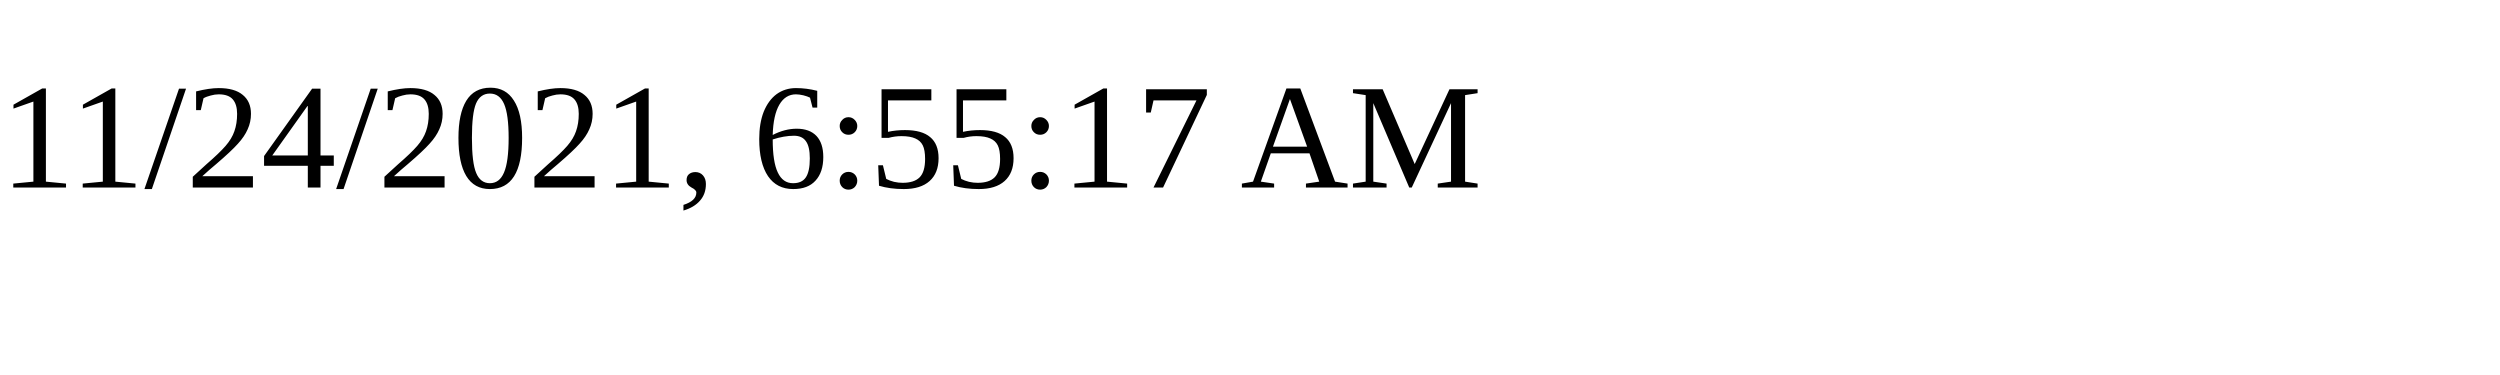
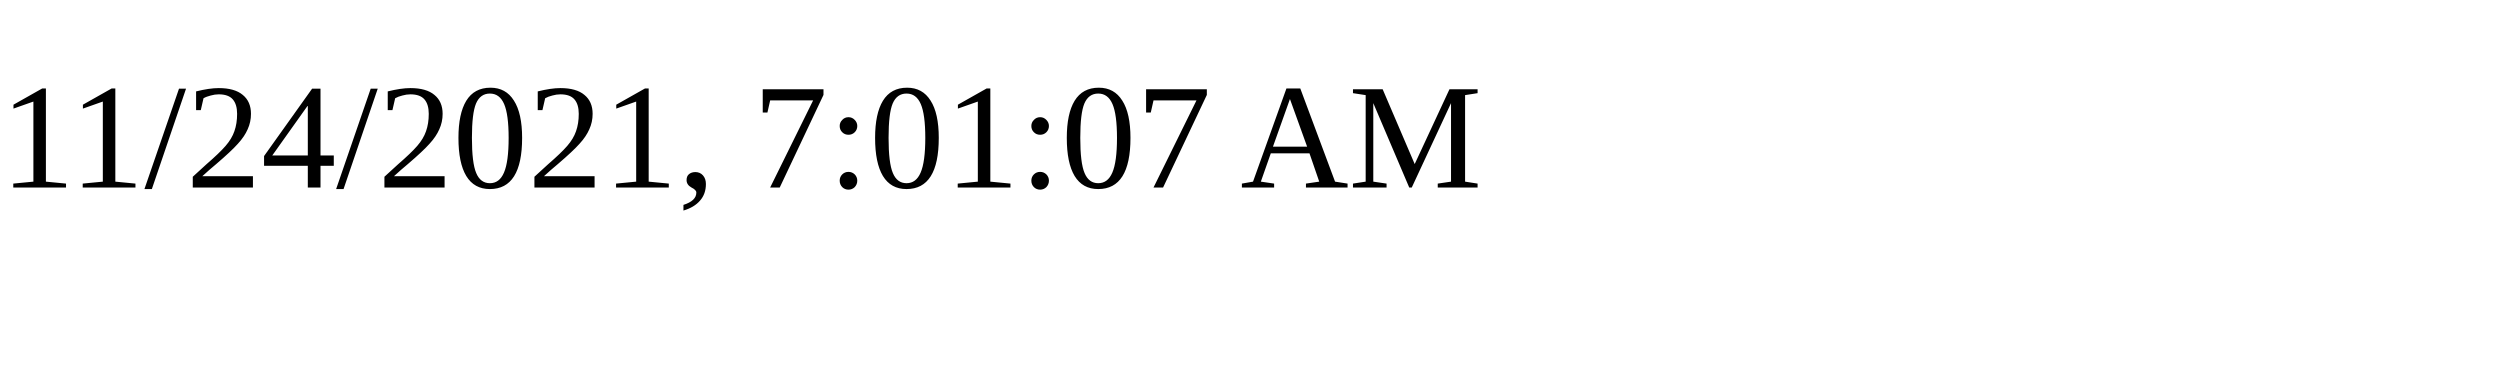
<svg xmlns="http://www.w3.org/2000/svg" height="30" width="200">
-   <text x="0" y="15">11/24/2021, 6:55:17 AM</text>
+   <text x="0" y="15">11/24/2021, 7:01:07 AM</text>
</svg>
